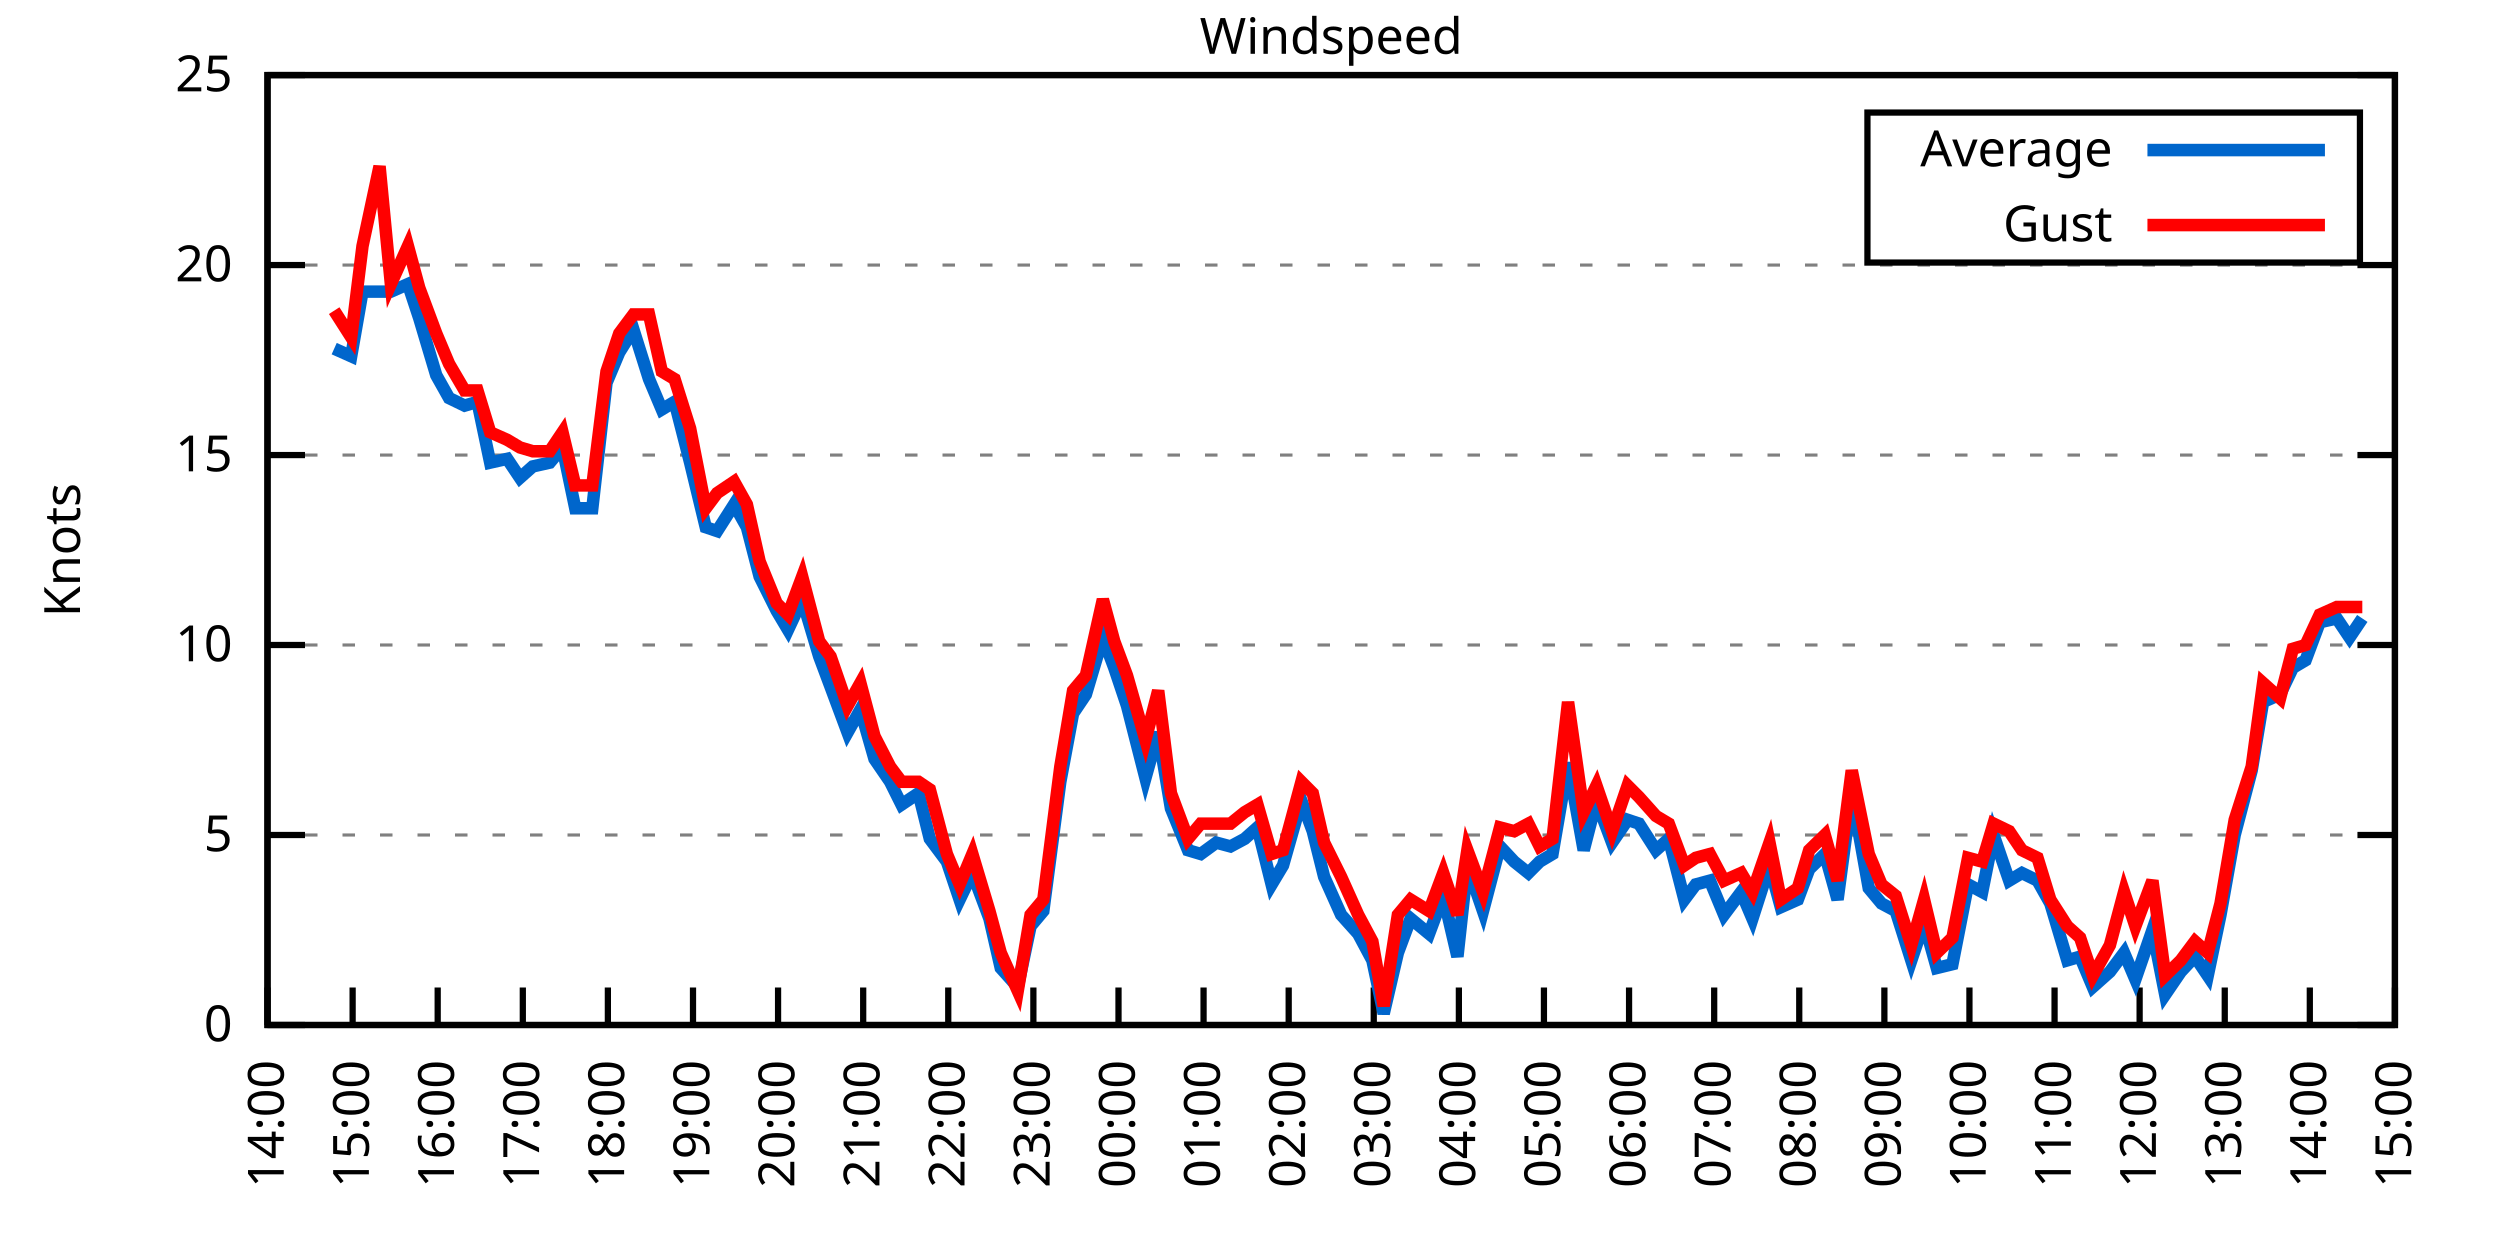
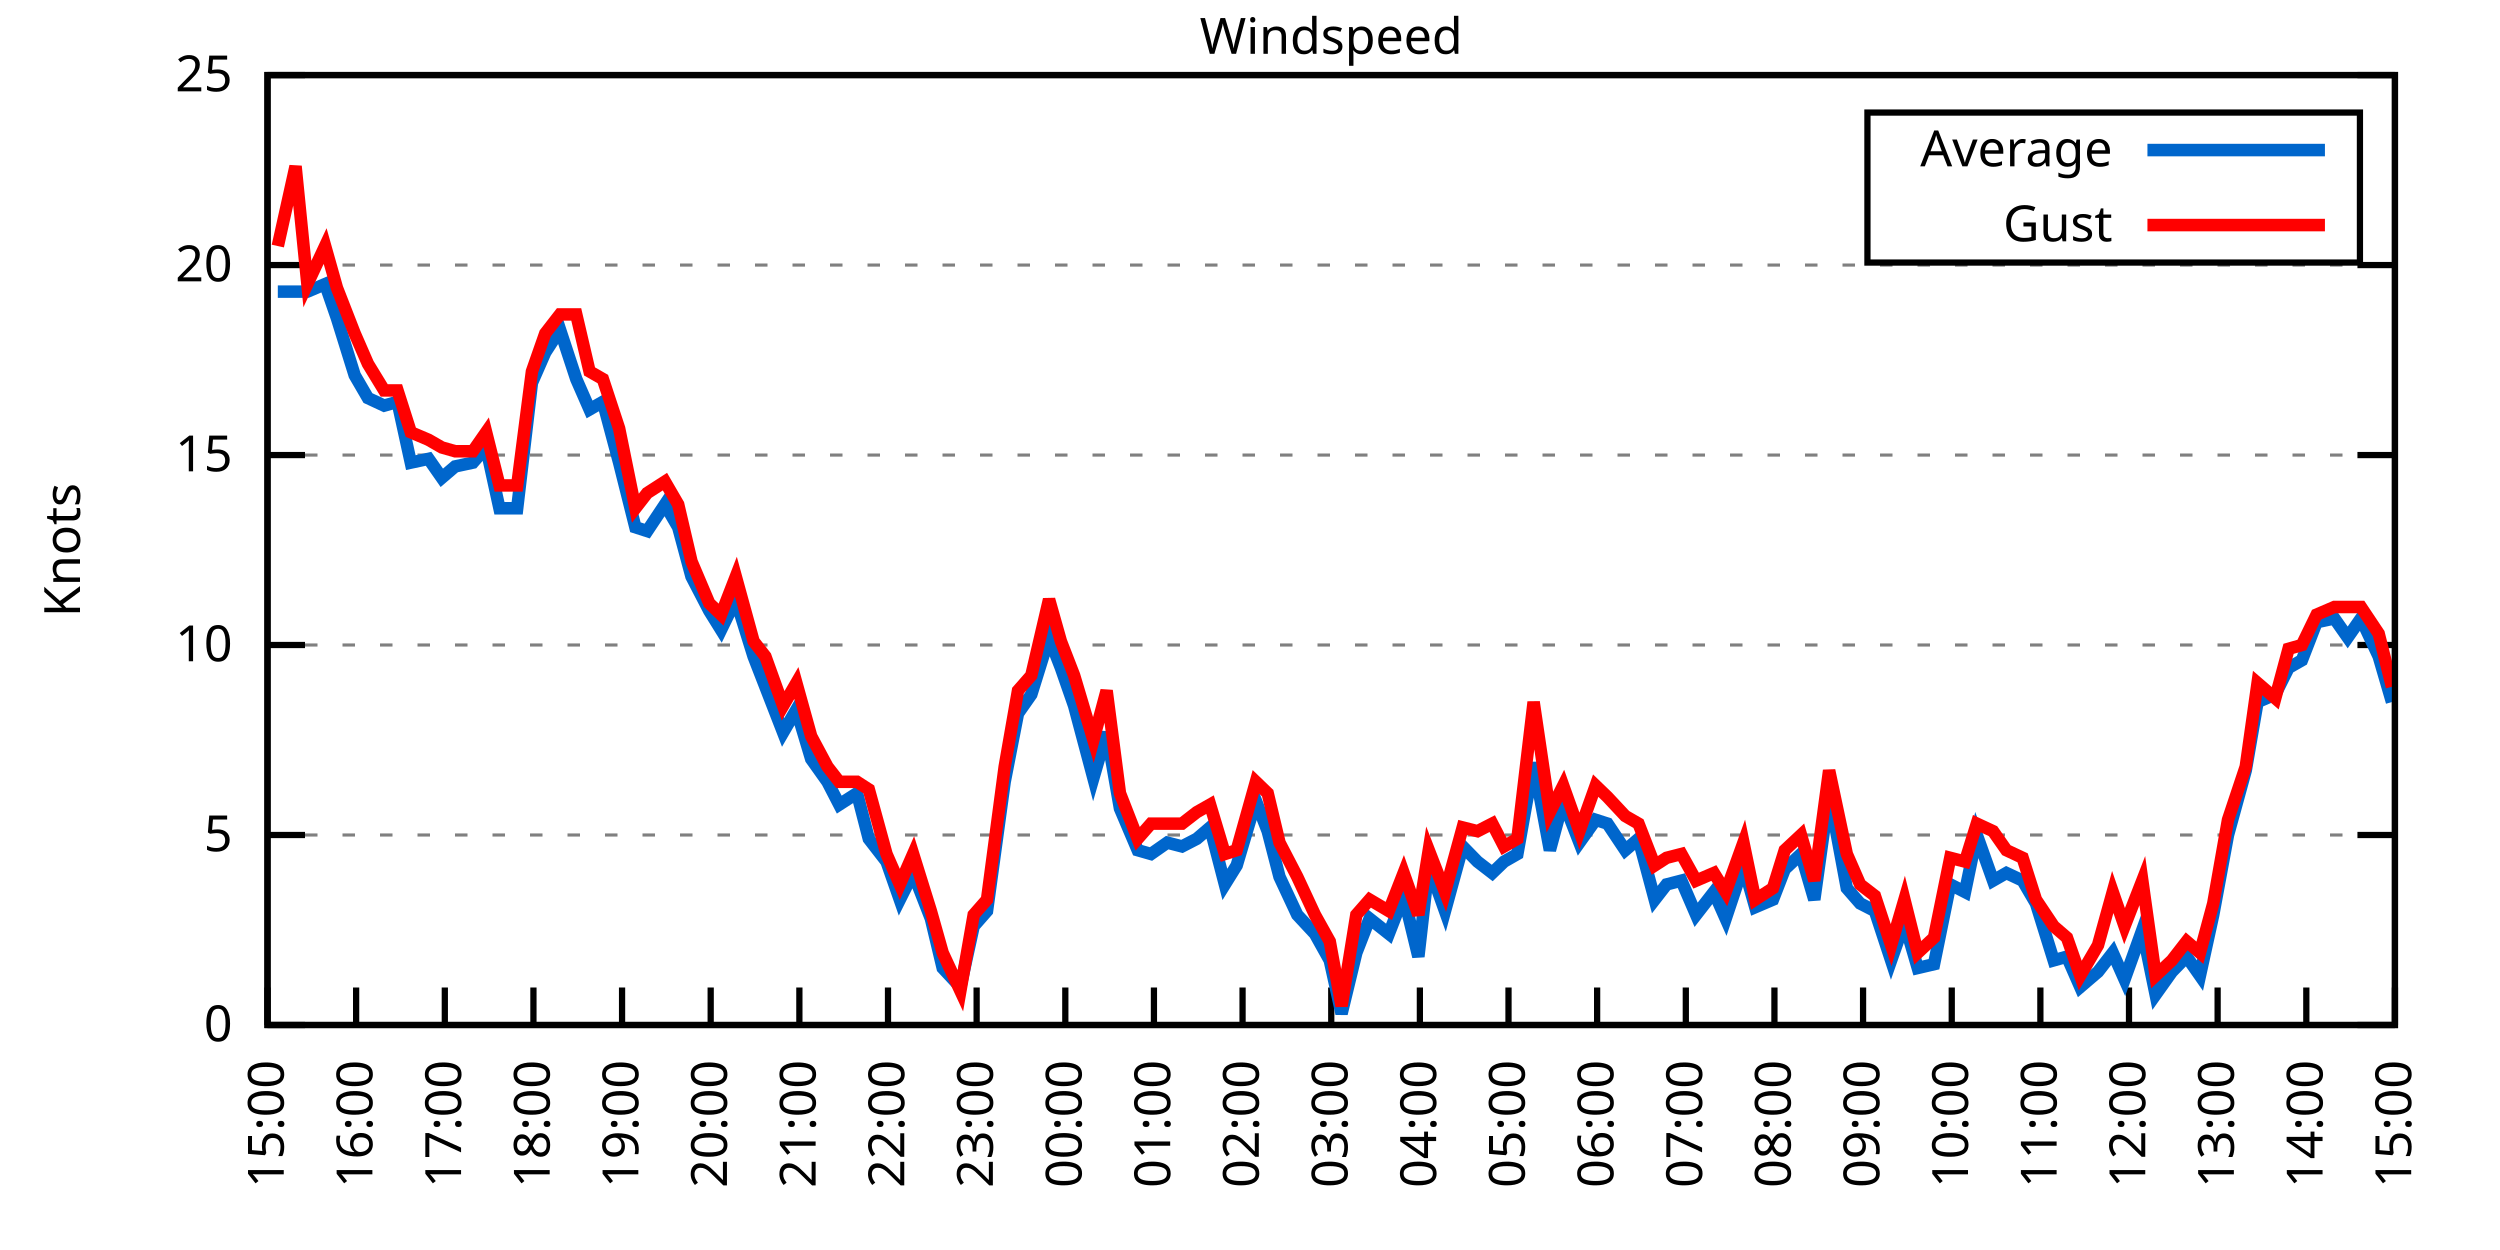
<svg xmlns="http://www.w3.org/2000/svg" xmlns:xlink="http://www.w3.org/1999/xlink" width="400" height="200" viewBox="0 0 400 200">
  <g id="gnuplot_canvas">
    <rect x="0" y="0" width="400" height="200" fill="none" />
    <defs>
      <circle id="gpDot" r="0.5" stroke-width="0.5" stroke="currentColor" />
      <path id="gpPt0" stroke-width="0.333" stroke="currentColor" d="M-1,0 h2 M0,-1 v2" />
      <path id="gpPt1" stroke-width="0.333" stroke="currentColor" d="M-1,-1 L1,1 M1,-1 L-1,1" />
      <path id="gpPt2" stroke-width="0.333" stroke="currentColor" d="M-1,0 L1,0 M0,-1 L0,1 M-1,-1 L1,1 M-1,1 L1,-1" />
      <rect id="gpPt3" stroke-width="0.333" stroke="currentColor" x="-1" y="-1" width="2" height="2" />
      <rect id="gpPt4" stroke-width="0.333" stroke="currentColor" fill="currentColor" x="-1" y="-1" width="2" height="2" />
      <circle id="gpPt5" stroke-width="0.333" stroke="currentColor" cx="0" cy="0" r="1" />
      <use xlink:href="#gpPt5" id="gpPt6" fill="currentColor" stroke="none" />
      <path id="gpPt7" stroke-width="0.333" stroke="currentColor" d="M0,-1.33 L-1.33,0.67 L1.33,0.67 z" />
      <use xlink:href="#gpPt7" id="gpPt8" fill="currentColor" stroke="none" />
      <use xlink:href="#gpPt7" id="gpPt9" stroke="currentColor" transform="rotate(180)" />
      <use xlink:href="#gpPt9" id="gpPt10" fill="currentColor" stroke="none" />
      <use xlink:href="#gpPt3" id="gpPt11" stroke="currentColor" transform="rotate(45)" />
      <use xlink:href="#gpPt11" id="gpPt12" fill="currentColor" stroke="none" />
      <path id="gpPt13" stroke-width="0.333" stroke="currentColor" d="M0,1.330 L1.265,0.411 L0.782,-1.067 L-0.782,-1.076 L-1.265,0.411 z" />
      <use xlink:href="#gpPt13" id="gpPt14" fill="currentColor" stroke="none" />
      <filter id="textbox" filterUnits="objectBoundingBox" x="0" y="0" height="1" width="1">
        <feFlood flood-color="white" flood-opacity="1" result="bgnd" />
        <feComposite in="SourceGraphic" in2="bgnd" operator="atop" />
      </filter>
      <filter id="greybox" filterUnits="objectBoundingBox" x="0" y="0" height="1" width="1">
        <feFlood flood-color="lightgrey" flood-opacity="1" result="grey" />
        <feComposite in="SourceGraphic" in2="grey" operator="atop" />
      </filter>
    </defs>
    <g fill="none" color="white" stroke="currentColor" stroke-width="1.00" stroke-linecap="butt" stroke-linejoin="miter">
</g>
    <g fill="none" color="black" stroke="currentColor" stroke-width="1.00" stroke-linecap="butt" stroke-linejoin="miter">
      <g stroke="none" shape-rendering="crispEdges">
        <polygon fill="rgb(255, 255, 255)" points="42.80,164.00 383.18,164.00 383.18,12.02 42.80,12.02 " />
      </g>
    </g>
    <g fill="none" color="black" stroke="currentColor" stroke-width="1.00" stroke-linecap="butt" stroke-linejoin="miter">
</g>
    <g fill="none" color="black" stroke="black" stroke-width="0.50" stroke-linecap="butt" stroke-linejoin="miter">
</g>
    <g fill="none" color="gray" stroke="currentColor" stroke-width="0.50" stroke-linecap="butt" stroke-linejoin="miter">
      <path stroke="gray" stroke-dasharray="2,4" class="gridline" d="M42.80,164.00 L383.19,164.00  " />
    </g>
    <g fill="none" color="gray" stroke="gray" stroke-width="1.00" stroke-linecap="butt" stroke-linejoin="miter">
</g>
    <g fill="none" color="black" stroke="currentColor" stroke-width="1.00" stroke-linecap="butt" stroke-linejoin="miter">
      <path stroke="black" d="M42.80,164.00 L48.80,164.00 M383.19,164.00 L377.19,164.00  " />
      <g transform="translate(37.20,166.60)" stroke="none" fill="black" font-family="Sans" font-size="8.00" text-anchor="end">
        <text>
          <tspan font-family="Sans"> 0</tspan>
        </text>
      </g>
    </g>
    <g fill="none" color="black" stroke="currentColor" stroke-width="1.00" stroke-linecap="butt" stroke-linejoin="miter">
</g>
    <g fill="none" color="black" stroke="black" stroke-width="0.50" stroke-linecap="butt" stroke-linejoin="miter">
</g>
    <g fill="none" color="gray" stroke="currentColor" stroke-width="0.50" stroke-linecap="butt" stroke-linejoin="miter">
      <path stroke="gray" stroke-dasharray="2,4" class="gridline" d="M42.80,133.60 L383.19,133.60  " />
    </g>
    <g fill="none" color="gray" stroke="gray" stroke-width="1.00" stroke-linecap="butt" stroke-linejoin="miter">
</g>
    <g fill="none" color="black" stroke="currentColor" stroke-width="1.00" stroke-linecap="butt" stroke-linejoin="miter">
      <path stroke="black" d="M42.80,133.60 L48.80,133.60 M383.19,133.60 L377.19,133.60  " />
      <g transform="translate(37.20,136.20)" stroke="none" fill="black" font-family="Sans" font-size="8.00" text-anchor="end">
        <text>
          <tspan font-family="Sans"> 5</tspan>
        </text>
      </g>
    </g>
    <g fill="none" color="black" stroke="currentColor" stroke-width="1.00" stroke-linecap="butt" stroke-linejoin="miter">
</g>
    <g fill="none" color="black" stroke="black" stroke-width="0.50" stroke-linecap="butt" stroke-linejoin="miter">
</g>
    <g fill="none" color="gray" stroke="currentColor" stroke-width="0.50" stroke-linecap="butt" stroke-linejoin="miter">
      <path stroke="gray" stroke-dasharray="2,4" class="gridline" d="M42.80,103.20 L383.19,103.20  " />
    </g>
    <g fill="none" color="gray" stroke="gray" stroke-width="1.00" stroke-linecap="butt" stroke-linejoin="miter">
</g>
    <g fill="none" color="black" stroke="currentColor" stroke-width="1.00" stroke-linecap="butt" stroke-linejoin="miter">
      <path stroke="black" d="M42.80,103.20 L48.80,103.20 M383.19,103.20 L377.19,103.20  " />
      <g transform="translate(37.20,105.80)" stroke="none" fill="black" font-family="Sans" font-size="8.00" text-anchor="end">
        <text>
          <tspan font-family="Sans"> 10</tspan>
        </text>
      </g>
    </g>
    <g fill="none" color="black" stroke="currentColor" stroke-width="1.00" stroke-linecap="butt" stroke-linejoin="miter">
</g>
    <g fill="none" color="black" stroke="black" stroke-width="0.50" stroke-linecap="butt" stroke-linejoin="miter">
</g>
    <g fill="none" color="gray" stroke="currentColor" stroke-width="0.50" stroke-linecap="butt" stroke-linejoin="miter">
      <path stroke="gray" stroke-dasharray="2,4" class="gridline" d="M42.80,72.81 L383.19,72.81  " />
    </g>
    <g fill="none" color="gray" stroke="gray" stroke-width="1.00" stroke-linecap="butt" stroke-linejoin="miter">
</g>
    <g fill="none" color="black" stroke="currentColor" stroke-width="1.00" stroke-linecap="butt" stroke-linejoin="miter">
      <path stroke="black" d="M42.80,72.81 L48.80,72.81 M383.19,72.81 L377.19,72.81  " />
      <g transform="translate(37.20,75.41)" stroke="none" fill="black" font-family="Sans" font-size="8.00" text-anchor="end">
        <text>
          <tspan font-family="Sans"> 15</tspan>
        </text>
      </g>
    </g>
    <g fill="none" color="black" stroke="currentColor" stroke-width="1.00" stroke-linecap="butt" stroke-linejoin="miter">
</g>
    <g fill="none" color="black" stroke="black" stroke-width="0.50" stroke-linecap="butt" stroke-linejoin="miter">
</g>
    <g fill="none" color="gray" stroke="currentColor" stroke-width="0.50" stroke-linecap="butt" stroke-linejoin="miter">
      <path stroke="gray" stroke-dasharray="2,4" class="gridline" d="M42.80,42.41 L383.19,42.41  " />
    </g>
    <g fill="none" color="gray" stroke="gray" stroke-width="1.00" stroke-linecap="butt" stroke-linejoin="miter">
</g>
    <g fill="none" color="black" stroke="currentColor" stroke-width="1.00" stroke-linecap="butt" stroke-linejoin="miter">
      <path stroke="black" d="M42.80,42.41 L48.80,42.41 M383.19,42.41 L377.19,42.41  " />
      <g transform="translate(37.20,45.01)" stroke="none" fill="black" font-family="Sans" font-size="8.00" text-anchor="end">
        <text>
          <tspan font-family="Sans"> 20</tspan>
        </text>
      </g>
    </g>
    <g fill="none" color="black" stroke="currentColor" stroke-width="1.00" stroke-linecap="butt" stroke-linejoin="miter">
</g>
    <g fill="none" color="black" stroke="black" stroke-width="0.50" stroke-linecap="butt" stroke-linejoin="miter">
</g>
    <g fill="none" color="gray" stroke="currentColor" stroke-width="0.50" stroke-linecap="butt" stroke-linejoin="miter">
      <path stroke="gray" stroke-dasharray="2,4" class="gridline" d="M42.80,12.01 L383.19,12.01  " />
    </g>
    <g fill="none" color="gray" stroke="gray" stroke-width="1.00" stroke-linecap="butt" stroke-linejoin="miter">
</g>
    <g fill="none" color="black" stroke="currentColor" stroke-width="1.00" stroke-linecap="butt" stroke-linejoin="miter">
      <path stroke="black" d="M42.80,12.01 L48.80,12.01 M383.19,12.01 L377.19,12.01  " />
      <g transform="translate(37.20,14.61)" stroke="none" fill="black" font-family="Sans" font-size="8.00" text-anchor="end">
        <text>
          <tspan font-family="Sans"> 25</tspan>
        </text>
      </g>
    </g>
    <g fill="none" color="black" stroke="currentColor" stroke-width="1.00" stroke-linecap="butt" stroke-linejoin="miter">
      <path stroke="black" d="M42.80,164.00 L42.80,158.00  " />
      <g transform="translate(45.40,169.60) rotate(270.00)" stroke="none" fill="black" font-family="Sans" font-size="8.00" text-anchor="end">
        <text>
-           <tspan font-family="Sans">14:00</tspan>
-         </text>
-       </g>
-     </g>
-     <g fill="none" color="black" stroke="currentColor" stroke-width="1.00" stroke-linecap="butt" stroke-linejoin="miter">
-       <path stroke="black" d="M56.42,164.00 L56.42,158.00  " />
-       <g transform="translate(59.02,169.60) rotate(270.00)" stroke="none" fill="black" font-family="Sans" font-size="8.00" text-anchor="end">
-         <text>
          <tspan font-family="Sans">15:00</tspan>
        </text>
      </g>
    </g>
    <g fill="none" color="black" stroke="currentColor" stroke-width="1.00" stroke-linecap="butt" stroke-linejoin="miter">
-       <path stroke="black" d="M70.03,164.00 L70.03,158.00  " />
-       <g transform="translate(72.63,169.60) rotate(270.00)" stroke="none" fill="black" font-family="Sans" font-size="8.00" text-anchor="end">
+       <path stroke="black" d="M56.98,164.00 L56.98,158.00  " />
+       <g transform="translate(59.58,169.60) rotate(270.00)" stroke="none" fill="black" font-family="Sans" font-size="8.00" text-anchor="end">
        <text>
          <tspan font-family="Sans">16:00</tspan>
        </text>
      </g>
    </g>
    <g fill="none" color="black" stroke="currentColor" stroke-width="1.00" stroke-linecap="butt" stroke-linejoin="miter">
-       <path stroke="black" d="M83.65,164.00 L83.65,158.00  " />
-       <g transform="translate(86.25,169.60) rotate(270.00)" stroke="none" fill="black" font-family="Sans" font-size="8.00" text-anchor="end">
+       <path stroke="black" d="M71.17,164.00 L71.17,158.00  " />
+       <g transform="translate(73.77,169.60) rotate(270.00)" stroke="none" fill="black" font-family="Sans" font-size="8.00" text-anchor="end">
        <text>
          <tspan font-family="Sans">17:00</tspan>
        </text>
      </g>
    </g>
    <g fill="none" color="black" stroke="currentColor" stroke-width="1.00" stroke-linecap="butt" stroke-linejoin="miter">
-       <path stroke="black" d="M97.26,164.00 L97.26,158.00  " />
-       <g transform="translate(99.86,169.60) rotate(270.00)" stroke="none" fill="black" font-family="Sans" font-size="8.00" text-anchor="end">
+       <path stroke="black" d="M85.35,164.00 L85.35,158.00  " />
+       <g transform="translate(87.95,169.60) rotate(270.00)" stroke="none" fill="black" font-family="Sans" font-size="8.00" text-anchor="end">
        <text>
          <tspan font-family="Sans">18:00</tspan>
        </text>
      </g>
    </g>
    <g fill="none" color="black" stroke="currentColor" stroke-width="1.00" stroke-linecap="butt" stroke-linejoin="miter">
-       <path stroke="black" d="M110.88,164.00 L110.88,158.00  " />
-       <g transform="translate(113.48,169.60) rotate(270.00)" stroke="none" fill="black" font-family="Sans" font-size="8.00" text-anchor="end">
+       <path stroke="black" d="M99.53,164.00 L99.53,158.00  " />
+       <g transform="translate(102.13,169.60) rotate(270.00)" stroke="none" fill="black" font-family="Sans" font-size="8.00" text-anchor="end">
        <text>
          <tspan font-family="Sans">19:00</tspan>
        </text>
      </g>
    </g>
    <g fill="none" color="black" stroke="currentColor" stroke-width="1.00" stroke-linecap="butt" stroke-linejoin="miter">
-       <path stroke="black" d="M124.49,164.00 L124.49,158.00  " />
-       <g transform="translate(127.09,169.60) rotate(270.00)" stroke="none" fill="black" font-family="Sans" font-size="8.00" text-anchor="end">
+       <path stroke="black" d="M113.71,164.00 L113.71,158.00  " />
+       <g transform="translate(116.31,169.60) rotate(270.00)" stroke="none" fill="black" font-family="Sans" font-size="8.00" text-anchor="end">
        <text>
          <tspan font-family="Sans">20:00</tspan>
        </text>
      </g>
    </g>
    <g fill="none" color="black" stroke="currentColor" stroke-width="1.00" stroke-linecap="butt" stroke-linejoin="miter">
-       <path stroke="black" d="M138.11,164.00 L138.11,158.00  " />
-       <g transform="translate(140.71,169.60) rotate(270.00)" stroke="none" fill="black" font-family="Sans" font-size="8.00" text-anchor="end">
+       <path stroke="black" d="M127.90,164.00 L127.90,158.00  " />
+       <g transform="translate(130.50,169.60) rotate(270.00)" stroke="none" fill="black" font-family="Sans" font-size="8.00" text-anchor="end">
        <text>
          <tspan font-family="Sans">21:00</tspan>
        </text>
      </g>
    </g>
    <g fill="none" color="black" stroke="currentColor" stroke-width="1.00" stroke-linecap="butt" stroke-linejoin="miter">
-       <path stroke="black" d="M151.72,164.00 L151.72,158.00  " />
-       <g transform="translate(154.32,169.60) rotate(270.00)" stroke="none" fill="black" font-family="Sans" font-size="8.00" text-anchor="end">
+       <path stroke="black" d="M142.08,164.00 L142.08,158.00  " />
+       <g transform="translate(144.68,169.60) rotate(270.00)" stroke="none" fill="black" font-family="Sans" font-size="8.00" text-anchor="end">
        <text>
          <tspan font-family="Sans">22:00</tspan>
        </text>
      </g>
    </g>
    <g fill="none" color="black" stroke="currentColor" stroke-width="1.00" stroke-linecap="butt" stroke-linejoin="miter">
-       <path stroke="black" d="M165.34,164.00 L165.34,158.00  " />
-       <g transform="translate(167.94,169.60) rotate(270.00)" stroke="none" fill="black" font-family="Sans" font-size="8.00" text-anchor="end">
+       <path stroke="black" d="M156.26,164.00 L156.26,158.00  " />
+       <g transform="translate(158.86,169.60) rotate(270.00)" stroke="none" fill="black" font-family="Sans" font-size="8.00" text-anchor="end">
        <text>
          <tspan font-family="Sans">23:00</tspan>
        </text>
      </g>
    </g>
    <g fill="none" color="black" stroke="currentColor" stroke-width="1.00" stroke-linecap="butt" stroke-linejoin="miter">
-       <path stroke="black" d="M178.96,164.00 L178.96,158.00  " />
-       <g transform="translate(181.56,169.60) rotate(270.00)" stroke="none" fill="black" font-family="Sans" font-size="8.00" text-anchor="end">
+       <path stroke="black" d="M170.45,164.00 L170.45,158.00  " />
+       <g transform="translate(173.05,169.60) rotate(270.00)" stroke="none" fill="black" font-family="Sans" font-size="8.00" text-anchor="end">
        <text>
          <tspan font-family="Sans">00:00</tspan>
        </text>
      </g>
    </g>
    <g fill="none" color="black" stroke="currentColor" stroke-width="1.00" stroke-linecap="butt" stroke-linejoin="miter">
-       <path stroke="black" d="M192.57,164.00 L192.57,158.00  " />
-       <g transform="translate(195.17,169.60) rotate(270.00)" stroke="none" fill="black" font-family="Sans" font-size="8.00" text-anchor="end">
+       <path stroke="black" d="M184.63,164.00 L184.63,158.00  " />
+       <g transform="translate(187.23,169.60) rotate(270.00)" stroke="none" fill="black" font-family="Sans" font-size="8.00" text-anchor="end">
        <text>
          <tspan font-family="Sans">01:00</tspan>
        </text>
      </g>
    </g>
    <g fill="none" color="black" stroke="currentColor" stroke-width="1.00" stroke-linecap="butt" stroke-linejoin="miter">
-       <path stroke="black" d="M206.19,164.00 L206.19,158.00  " />
-       <g transform="translate(208.79,169.60) rotate(270.00)" stroke="none" fill="black" font-family="Sans" font-size="8.00" text-anchor="end">
+       <path stroke="black" d="M198.81,164.00 L198.81,158.00  " />
+       <g transform="translate(201.41,169.60) rotate(270.00)" stroke="none" fill="black" font-family="Sans" font-size="8.00" text-anchor="end">
        <text>
          <tspan font-family="Sans">02:00</tspan>
        </text>
      </g>
    </g>
    <g fill="none" color="black" stroke="currentColor" stroke-width="1.00" stroke-linecap="butt" stroke-linejoin="miter">
-       <path stroke="black" d="M219.80,164.00 L219.80,158.00  " />
-       <g transform="translate(222.40,169.60) rotate(270.00)" stroke="none" fill="black" font-family="Sans" font-size="8.00" text-anchor="end">
+       <path stroke="black" d="M213.00,164.00 L213.00,158.00  " />
+       <g transform="translate(215.60,169.60) rotate(270.00)" stroke="none" fill="black" font-family="Sans" font-size="8.00" text-anchor="end">
        <text>
          <tspan font-family="Sans">03:00</tspan>
        </text>
      </g>
    </g>
    <g fill="none" color="black" stroke="currentColor" stroke-width="1.00" stroke-linecap="butt" stroke-linejoin="miter">
-       <path stroke="black" d="M233.42,164.00 L233.42,158.00  " />
-       <g transform="translate(236.02,169.60) rotate(270.00)" stroke="none" fill="black" font-family="Sans" font-size="8.00" text-anchor="end">
+       <path stroke="black" d="M227.18,164.00 L227.18,158.00  " />
+       <g transform="translate(229.78,169.60) rotate(270.00)" stroke="none" fill="black" font-family="Sans" font-size="8.00" text-anchor="end">
        <text>
          <tspan font-family="Sans">04:00</tspan>
        </text>
      </g>
    </g>
    <g fill="none" color="black" stroke="currentColor" stroke-width="1.00" stroke-linecap="butt" stroke-linejoin="miter">
-       <path stroke="black" d="M247.03,164.00 L247.03,158.00  " />
-       <g transform="translate(249.63,169.60) rotate(270.00)" stroke="none" fill="black" font-family="Sans" font-size="8.00" text-anchor="end">
+       <path stroke="black" d="M241.36,164.00 L241.36,158.00  " />
+       <g transform="translate(243.96,169.60) rotate(270.00)" stroke="none" fill="black" font-family="Sans" font-size="8.00" text-anchor="end">
        <text>
          <tspan font-family="Sans">05:00</tspan>
        </text>
      </g>
    </g>
    <g fill="none" color="black" stroke="currentColor" stroke-width="1.00" stroke-linecap="butt" stroke-linejoin="miter">
-       <path stroke="black" d="M260.65,164.00 L260.65,158.00  " />
-       <g transform="translate(263.25,169.60) rotate(270.00)" stroke="none" fill="black" font-family="Sans" font-size="8.00" text-anchor="end">
+       <path stroke="black" d="M255.54,164.00 L255.54,158.00  " />
+       <g transform="translate(258.14,169.60) rotate(270.00)" stroke="none" fill="black" font-family="Sans" font-size="8.00" text-anchor="end">
        <text>
          <tspan font-family="Sans">06:00</tspan>
        </text>
      </g>
    </g>
    <g fill="none" color="black" stroke="currentColor" stroke-width="1.00" stroke-linecap="butt" stroke-linejoin="miter">
-       <path stroke="black" d="M274.27,164.00 L274.27,158.00  " />
-       <g transform="translate(276.87,169.60) rotate(270.00)" stroke="none" fill="black" font-family="Sans" font-size="8.00" text-anchor="end">
+       <path stroke="black" d="M269.73,164.00 L269.73,158.00  " />
+       <g transform="translate(272.33,169.60) rotate(270.00)" stroke="none" fill="black" font-family="Sans" font-size="8.00" text-anchor="end">
        <text>
          <tspan font-family="Sans">07:00</tspan>
        </text>
      </g>
    </g>
    <g fill="none" color="black" stroke="currentColor" stroke-width="1.00" stroke-linecap="butt" stroke-linejoin="miter">
-       <path stroke="black" d="M287.88,164.00 L287.88,158.00  " />
-       <g transform="translate(290.48,169.60) rotate(270.00)" stroke="none" fill="black" font-family="Sans" font-size="8.00" text-anchor="end">
+       <path stroke="black" d="M283.91,164.00 L283.91,158.00  " />
+       <g transform="translate(286.51,169.60) rotate(270.00)" stroke="none" fill="black" font-family="Sans" font-size="8.00" text-anchor="end">
        <text>
          <tspan font-family="Sans">08:00</tspan>
        </text>
      </g>
    </g>
    <g fill="none" color="black" stroke="currentColor" stroke-width="1.00" stroke-linecap="butt" stroke-linejoin="miter">
-       <path stroke="black" d="M301.50,164.00 L301.50,158.00  " />
-       <g transform="translate(304.10,169.60) rotate(270.00)" stroke="none" fill="black" font-family="Sans" font-size="8.00" text-anchor="end">
+       <path stroke="black" d="M298.09,164.00 L298.09,158.00  " />
+       <g transform="translate(300.69,169.60) rotate(270.00)" stroke="none" fill="black" font-family="Sans" font-size="8.00" text-anchor="end">
        <text>
          <tspan font-family="Sans">09:00</tspan>
        </text>
      </g>
    </g>
    <g fill="none" color="black" stroke="currentColor" stroke-width="1.00" stroke-linecap="butt" stroke-linejoin="miter">
-       <path stroke="black" d="M315.11,164.00 L315.11,158.00  " />
-       <g transform="translate(317.71,169.60) rotate(270.00)" stroke="none" fill="black" font-family="Sans" font-size="8.00" text-anchor="end">
+       <path stroke="black" d="M312.28,164.00 L312.28,158.00  " />
+       <g transform="translate(314.88,169.60) rotate(270.00)" stroke="none" fill="black" font-family="Sans" font-size="8.00" text-anchor="end">
        <text>
          <tspan font-family="Sans">10:00</tspan>
        </text>
      </g>
    </g>
    <g fill="none" color="black" stroke="currentColor" stroke-width="1.00" stroke-linecap="butt" stroke-linejoin="miter">
-       <path stroke="black" d="M328.73,164.00 L328.73,158.00  " />
-       <g transform="translate(331.33,169.60) rotate(270.00)" stroke="none" fill="black" font-family="Sans" font-size="8.00" text-anchor="end">
+       <path stroke="black" d="M326.46,164.00 L326.46,158.00  " />
+       <g transform="translate(329.06,169.60) rotate(270.00)" stroke="none" fill="black" font-family="Sans" font-size="8.00" text-anchor="end">
        <text>
          <tspan font-family="Sans">11:00</tspan>
        </text>
      </g>
    </g>
    <g fill="none" color="black" stroke="currentColor" stroke-width="1.00" stroke-linecap="butt" stroke-linejoin="miter">
-       <path stroke="black" d="M342.34,164.00 L342.34,158.00  " />
-       <g transform="translate(344.94,169.60) rotate(270.00)" stroke="none" fill="black" font-family="Sans" font-size="8.00" text-anchor="end">
+       <path stroke="black" d="M340.64,164.00 L340.64,158.00  " />
+       <g transform="translate(343.24,169.60) rotate(270.00)" stroke="none" fill="black" font-family="Sans" font-size="8.00" text-anchor="end">
        <text>
          <tspan font-family="Sans">12:00</tspan>
        </text>
      </g>
    </g>
    <g fill="none" color="black" stroke="currentColor" stroke-width="1.00" stroke-linecap="butt" stroke-linejoin="miter">
-       <path stroke="black" d="M355.96,164.00 L355.96,158.00  " />
-       <g transform="translate(358.56,169.60) rotate(270.00)" stroke="none" fill="black" font-family="Sans" font-size="8.00" text-anchor="end">
+       <path stroke="black" d="M354.82,164.00 L354.82,158.00  " />
+       <g transform="translate(357.42,169.60) rotate(270.00)" stroke="none" fill="black" font-family="Sans" font-size="8.00" text-anchor="end">
        <text>
          <tspan font-family="Sans">13:00</tspan>
        </text>
      </g>
    </g>
    <g fill="none" color="black" stroke="currentColor" stroke-width="1.00" stroke-linecap="butt" stroke-linejoin="miter">
-       <path stroke="black" d="M369.57,164.00 L369.57,158.00  " />
-       <g transform="translate(372.17,169.60) rotate(270.00)" stroke="none" fill="black" font-family="Sans" font-size="8.00" text-anchor="end">
+       <path stroke="black" d="M369.01,164.00 L369.01,158.00  " />
+       <g transform="translate(371.61,169.60) rotate(270.00)" stroke="none" fill="black" font-family="Sans" font-size="8.00" text-anchor="end">
        <text>
          <tspan font-family="Sans">14:00</tspan>
        </text>
      </g>
    </g>
    <g fill="none" color="black" stroke="currentColor" stroke-width="1.00" stroke-linecap="butt" stroke-linejoin="miter">
      <path stroke="black" d="M383.19,164.00 L383.19,158.00  " />
      <g transform="translate(385.79,169.60) rotate(270.00)" stroke="none" fill="black" font-family="Sans" font-size="8.00" text-anchor="end">
        <text>
          <tspan font-family="Sans">15:00</tspan>
        </text>
      </g>
    </g>
    <g fill="none" color="black" stroke="currentColor" stroke-width="1.00" stroke-linecap="butt" stroke-linejoin="miter">
</g>
    <g fill="none" color="black" stroke="currentColor" stroke-width="1.00" stroke-linecap="butt" stroke-linejoin="miter">
      <path stroke="black" d="M42.80,12.01 L42.80,164.00 L383.19,164.00 L383.19,12.01 L42.80,12.01 Z  " />
    </g>
    <g fill="none" color="black" stroke="currentColor" stroke-width="1.00" stroke-linecap="butt" stroke-linejoin="miter">
</g>
    <g fill="none" color="black" stroke="currentColor" stroke-width="1.00" stroke-linecap="butt" stroke-linejoin="miter">
      <path stroke="black" d="M298.79,42.01 L298.79,18.01 L377.59,18.01 L377.59,42.01 L298.79,42.01 Z  " />
    </g>
    <g id="Windspeed_plot_1">
      <g fill="none" color="white" stroke="black" stroke-width="2.00" stroke-linecap="butt" stroke-linejoin="miter">
</g>
      <g fill="none" color="black" stroke="currentColor" stroke-width="2.00" stroke-linecap="butt" stroke-linejoin="miter">
        <g transform="translate(337.99,26.61)" stroke="none" fill="black" font-family="Sans" font-size="8.00" text-anchor="end">
          <text>
            <tspan font-family="Sans">Average</tspan>
          </text>
        </g>
      </g>
      <g fill="none" color="black" stroke="currentColor" stroke-width="2.00" stroke-linecap="butt" stroke-linejoin="miter">
-         <path stroke="rgb(  0, 102, 204)" d="M343.59,24.01 L371.99,24.01 M53.47,55.78 L56.19,57.00 L58.00,46.66 L60.73,46.66 L62.54,46.66 L65.27,45.45   L67.08,50.92 L69.80,60.04 L71.85,63.69 L74.34,64.90 L76.39,64.29 L78.43,74.02 L81.15,73.41 L83.19,76.45   L85.24,74.63 L87.96,74.02 L90.00,71.59 L92.04,81.32 L94.77,81.32 L97.04,61.25 L99.08,56.39 L101.35,52.74   L103.84,60.65 L105.89,65.51 L107.93,64.29 L110.42,74.02 L112.92,84.36 L114.74,84.97 L117.46,80.71 L119.50,84.36   L121.54,92.26 L124.27,97.73 L126.08,100.77 L128.35,95.91 L131.07,105.03 L132.89,109.89 L135.61,117.19 L137.66,113.54   L139.92,121.44 L142.42,125.09 L144.24,128.74 L146.96,126.91 L148.77,134.21 L151.50,137.86 L153.54,143.94 L155.58,139.68   L158.31,146.98 L160.12,154.88 L162.84,157.92 L164.89,148.19 L166.93,145.76 L169.65,125.09 L171.69,114.15 L173.74,111.11   L176.46,101.99 L178.28,106.85 L180.32,112.93 L183.27,124.48 L185.31,117.19 L187.35,129.35 L190.08,136.03 L192.12,136.64   L194.61,134.82 L196.88,135.43 L199.15,134.21 L201.19,132.39 L203.46,141.51 L205.28,138.47 L208.23,128.13 L210.04,132.99   L211.86,140.29 L214.58,146.37 L217.31,149.41 L219.58,153.66 L221.39,162.18 L223.66,152.45 L225.70,146.98 L228.65,149.41   L230.92,143.33 L233.19,153.06 L234.78,138.47 L237.28,145.76 L240.00,135.43 L242.27,137.86 L244.54,139.68 L246.35,137.86   L248.40,136.64 L250.89,122.05 L253.39,136.03 L255.43,128.13 L257.93,134.82 L260.42,131.17 L262.24,131.78 L264.96,136.03   L267.00,134.21 L269.50,143.94 L271.32,141.51 L273.58,140.90 L275.85,146.37 L278.58,142.72 L280.39,146.98 L283.12,138.47   L284.93,145.15 L287.65,143.94 L289.47,139.07 L291.97,136.64 L294.01,143.94 L296.28,126.91 L299.00,142.11 L301.04,144.55   L303.31,145.76 L305.81,153.66 L307.85,147.59 L309.89,154.88 L312.39,154.27 L314.89,141.51 L317.15,142.72 L318.97,133.60   L321.47,140.90 L323.51,139.68 L326.00,140.90 L328.05,144.55 L330.77,153.66 L332.81,153.06 L334.85,157.92 L337.58,155.49   L339.85,152.45 L341.66,156.70 L344.39,148.80 L346.43,159.14 L348.92,155.49 L351.19,153.06 L353.24,156.10 L355.28,146.37   L357.55,133.60 L360.27,123.27 L362.09,112.32 L364.81,111.11 L366.85,106.85 L368.89,105.64 L371.16,99.56 L373.89,98.95   L375.93,101.99 L377.97,98.95  " />
+         <path stroke="rgb(  0, 102, 204)" d="M343.59,24.01 L371.99,24.01 M44.45,46.66 L47.29,46.66 L49.18,46.66 L52.02,45.45 L53.91,50.92 L56.75,60.04   L58.87,63.69 L61.47,64.90 L63.60,64.29 L65.73,74.02 L68.57,73.41 L70.69,76.45 L72.82,74.63 L75.66,74.02   L77.78,71.59 L79.91,81.32 L82.75,81.32 L85.11,61.25 L87.24,56.39 L89.60,52.74 L92.20,60.65 L94.33,65.51   L96.46,64.29 L99.06,74.02 L101.66,84.36 L103.55,84.97 L106.39,80.71 L108.51,84.36 L110.64,92.26 L113.48,97.73   L115.37,100.77 L117.73,95.91 L120.57,105.03 L122.46,109.89 L125.30,117.19 L127.42,113.54 L129.79,121.44 L132.39,125.09   L134.28,128.74 L137.12,126.91 L139.01,134.21 L141.84,137.86 L143.97,143.94 L146.10,139.68 L148.94,146.98 L150.83,154.88   L153.66,157.92 L155.79,148.19 L157.92,145.76 L160.75,125.09 L162.88,114.15 L165.01,111.11 L167.85,101.99 L169.74,106.85   L171.86,112.93 L174.94,124.48 L177.06,117.19 L179.19,129.35 L182.03,136.03 L184.16,136.64 L186.76,134.82 L189.12,135.43   L191.48,134.21 L193.61,132.39 L195.98,141.51 L197.87,138.47 L200.94,128.13 L202.83,132.99 L204.72,140.29 L207.56,146.37   L210.39,149.41 L212.76,153.66 L214.65,162.18 L217.01,152.45 L219.14,146.98 L222.21,149.41 L224.58,143.33 L226.94,153.06   L228.60,138.47 L231.20,145.76 L234.03,135.43 L236.40,137.86 L238.76,139.68 L240.65,137.86 L242.78,136.64 L245.38,122.05   L247.98,136.03 L250.11,128.13 L252.71,134.82 L255.31,131.17 L257.20,131.78 L260.04,136.03 L262.16,134.21 L264.76,143.94   L266.65,141.51 L269.02,140.90 L271.38,146.37 L274.22,142.72 L276.11,146.98 L278.95,138.47 L280.84,145.15 L283.67,143.94   L285.56,139.07 L288.16,136.64 L290.29,143.94 L292.66,126.91 L295.49,142.11 L297.62,144.55 L299.98,145.76 L302.58,153.66   L304.71,147.59 L306.84,154.88 L309.44,154.27 L312.04,141.51 L314.40,142.72 L316.29,133.60 L318.89,140.90 L321.02,139.68   L323.62,140.90 L325.75,144.55 L328.59,153.66 L330.71,153.06 L332.84,157.92 L335.68,155.49 L338.04,152.45 L339.93,156.70   L342.77,148.80 L344.90,159.14 L347.50,155.49 L349.86,153.06 L351.99,156.10 L354.12,146.37 L356.48,133.60 L359.32,123.27   L361.21,112.32 L364.04,111.11 L366.17,106.85 L368.30,105.64 L370.66,99.56 L373.50,98.95 L375.63,101.99 L377.75,98.95   L380.59,105.03 L382.72,112.32  " />
      </g>
    </g>
    <g id="Windspeed_plot_2">
      <g fill="none" color="black" stroke="currentColor" stroke-width="2.00" stroke-linecap="butt" stroke-linejoin="miter">
        <g transform="translate(337.99,38.61)" stroke="none" fill="black" font-family="Sans" font-size="8.00" text-anchor="end">
          <text>
            <tspan font-family="Sans">Gust</tspan>
          </text>
        </g>
      </g>
      <g fill="none" color="black" stroke="currentColor" stroke-width="2.00" stroke-linecap="butt" stroke-linejoin="miter">
-         <path stroke="rgb(255,   0,   0)" d="M343.59,36.01 L371.99,36.01 M53.47,49.70 L56.19,53.96 L58.00,39.37 L60.73,26.60 L62.54,45.45 L65.27,39.37   L67.08,46.06 L69.80,53.35 L71.85,58.21 L74.34,62.47 L76.39,62.47 L78.43,69.16 L81.15,70.37 L83.19,71.59   L85.24,72.20 L87.96,72.20 L90.00,69.16 L92.04,77.67 L94.77,77.67 L97.04,59.43 L99.08,53.35 L101.35,50.31   L103.84,50.31 L105.89,59.43 L107.93,60.65 L110.42,68.55 L112.92,81.32 L114.74,78.89 L117.46,77.06 L119.50,80.71   L121.54,89.83 L124.27,96.52 L126.08,98.34 L128.35,92.26 L131.07,102.60 L132.89,105.03 L135.61,112.93 L137.66,109.28   L139.92,117.80 L142.42,122.66 L144.24,125.09 L146.96,125.09 L148.77,126.31 L151.50,136.64 L153.54,141.51 L155.58,136.64   L158.31,145.76 L160.12,152.45 L162.84,158.53 L164.89,146.37 L166.93,143.94 L169.65,122.66 L171.69,110.50 L173.74,108.07   L176.46,95.91 L178.28,102.60 L180.32,108.07 L183.27,118.40 L185.31,110.50 L187.35,126.91 L190.08,134.21 L192.12,131.78   L194.61,131.78 L196.88,131.78 L199.15,129.95 L201.19,128.74 L203.46,136.64 L205.28,136.03 L208.23,125.09 L210.04,126.91   L211.86,134.82 L214.58,140.29 L217.31,146.37 L219.58,150.62 L221.39,160.96 L223.66,146.37 L225.70,143.94 L228.65,145.76   L230.92,139.68 L233.19,146.37 L234.78,136.03 L237.28,142.72 L240.00,132.39 L242.27,132.99 L244.54,131.78 L246.35,135.43   L248.40,134.21 L250.89,112.32 L253.39,129.95 L255.43,125.70 L257.93,132.99 L260.42,125.70 L262.24,127.52 L264.96,130.56   L267.00,131.78 L269.50,138.47 L271.32,137.25 L273.58,136.64 L275.85,140.90 L278.58,139.68 L280.39,142.72 L283.12,134.82   L284.93,143.94 L287.65,142.11 L289.47,136.03 L291.97,133.60 L294.01,140.90 L296.28,123.27 L299.00,136.64 L301.04,141.51   L303.31,143.33 L305.81,151.23 L307.85,143.94 L309.89,152.45 L312.39,150.02 L314.89,137.25 L317.15,137.86 L318.97,131.78   L321.47,132.99 L323.51,136.03 L326.00,137.25 L328.05,143.94 L330.77,148.19 L332.81,150.02 L334.85,156.10 L337.58,151.23   L339.85,142.72 L341.66,148.19 L344.39,140.90 L346.43,156.10 L348.92,153.66 L351.19,150.62 L353.24,152.45 L355.28,144.55   L357.55,131.17 L360.27,122.66 L362.09,109.28 L364.81,111.72 L366.85,103.81 L368.89,103.20 L371.16,98.34 L373.89,97.12   L375.93,97.12 L377.97,97.12  " />
+         <path stroke="rgb(255,   0,   0)" d="M343.59,36.01 L371.99,36.01 M44.45,39.37 L47.29,26.60 L49.18,45.45 L52.02,39.37 L53.91,46.06 L56.75,53.35   L58.87,58.21 L61.47,62.47 L63.60,62.47 L65.73,69.16 L68.57,70.37 L70.69,71.59 L72.82,72.20 L75.66,72.20   L77.78,69.16 L79.91,77.67 L82.75,77.67 L85.11,59.43 L87.24,53.35 L89.60,50.31 L92.20,50.31 L94.33,59.43   L96.46,60.65 L99.06,68.55 L101.66,81.32 L103.55,78.89 L106.39,77.06 L108.51,80.71 L110.64,89.83 L113.48,96.52   L115.37,98.34 L117.73,92.26 L120.57,102.60 L122.46,105.03 L125.30,112.93 L127.42,109.28 L129.79,117.80 L132.39,122.66   L134.28,125.09 L137.12,125.09 L139.01,126.31 L141.84,136.64 L143.97,141.51 L146.10,136.64 L148.94,145.76 L150.83,152.45   L153.66,158.53 L155.79,146.37 L157.92,143.94 L160.75,122.66 L162.88,110.50 L165.01,108.07 L167.85,95.91 L169.74,102.60   L171.86,108.07 L174.94,118.40 L177.06,110.50 L179.19,126.91 L182.03,134.21 L184.16,131.78 L186.76,131.78 L189.12,131.78   L191.48,129.95 L193.61,128.74 L195.98,136.64 L197.87,136.03 L200.94,125.09 L202.83,126.91 L204.72,134.82 L207.56,140.29   L210.39,146.37 L212.76,150.62 L214.65,160.96 L217.01,146.37 L219.14,143.94 L222.21,145.76 L224.58,139.68 L226.94,146.37   L228.60,136.03 L231.20,142.72 L234.03,132.39 L236.40,132.99 L238.76,131.78 L240.65,135.43 L242.78,134.21 L245.38,112.32   L247.98,129.95 L250.11,125.70 L252.71,132.99 L255.31,125.70 L257.20,127.52 L260.04,130.56 L262.16,131.78 L264.76,138.47   L266.65,137.25 L269.02,136.64 L271.38,140.90 L274.22,139.68 L276.11,142.72 L278.95,134.82 L280.84,143.94 L283.67,142.11   L285.56,136.03 L288.16,133.60 L290.29,140.90 L292.66,123.27 L295.49,136.64 L297.62,141.51 L299.98,143.33 L302.58,151.23   L304.71,143.94 L306.84,152.45 L309.44,150.02 L312.04,137.25 L314.40,137.86 L316.29,131.78 L318.89,132.99 L321.02,136.03   L323.62,137.25 L325.75,143.94 L328.59,148.19 L330.71,150.02 L332.84,156.10 L335.68,151.23 L338.04,142.72 L339.93,148.19   L342.77,140.90 L344.90,156.10 L347.50,153.66 L349.86,150.62 L351.99,152.45 L354.12,144.55 L356.48,131.17 L359.32,122.66   L361.21,109.28 L364.04,111.72 L366.17,103.81 L368.30,103.20 L370.66,98.34 L373.50,97.12 L375.63,97.12 L377.75,97.12   L380.59,101.38 L382.72,109.89  " />
      </g>
    </g>
    <g fill="none" color="black" stroke="currentColor" stroke-width="2.00" stroke-linecap="butt" stroke-linejoin="miter">
</g>
    <g fill="none" color="black" stroke="black" stroke-width="1.00" stroke-linecap="butt" stroke-linejoin="miter">
</g>
    <g fill="none" color="black" stroke="currentColor" stroke-width="1.00" stroke-linecap="butt" stroke-linejoin="miter">
      <path stroke="black" d="M42.80,12.01 L42.80,164.00 L383.19,164.00 L383.19,12.01 L42.80,12.01 Z  " />
      <g transform="translate(12.80,88.01) rotate(270.00)" stroke="none" fill="black" font-family="Sans" font-size="8.00" text-anchor="middle">
        <text>
          <tspan font-family="Sans">Knots</tspan>
        </text>
      </g>
    </g>
    <g fill="none" color="black" stroke="currentColor" stroke-width="1.00" stroke-linecap="butt" stroke-linejoin="miter">
</g>
    <g fill="none" color="black" stroke="currentColor" stroke-width="1.00" stroke-linecap="butt" stroke-linejoin="miter">
      <g transform="translate(212.99,8.61)" stroke="none" fill="black" font-family="Sans" font-size="8.00" text-anchor="middle">
        <text>
          <tspan font-family="Sans">Windspeed</tspan>
        </text>
      </g>
    </g>
    <g fill="none" color="black" stroke="currentColor" stroke-width="1.00" stroke-linecap="butt" stroke-linejoin="miter">
</g>
  </g>
</svg>
